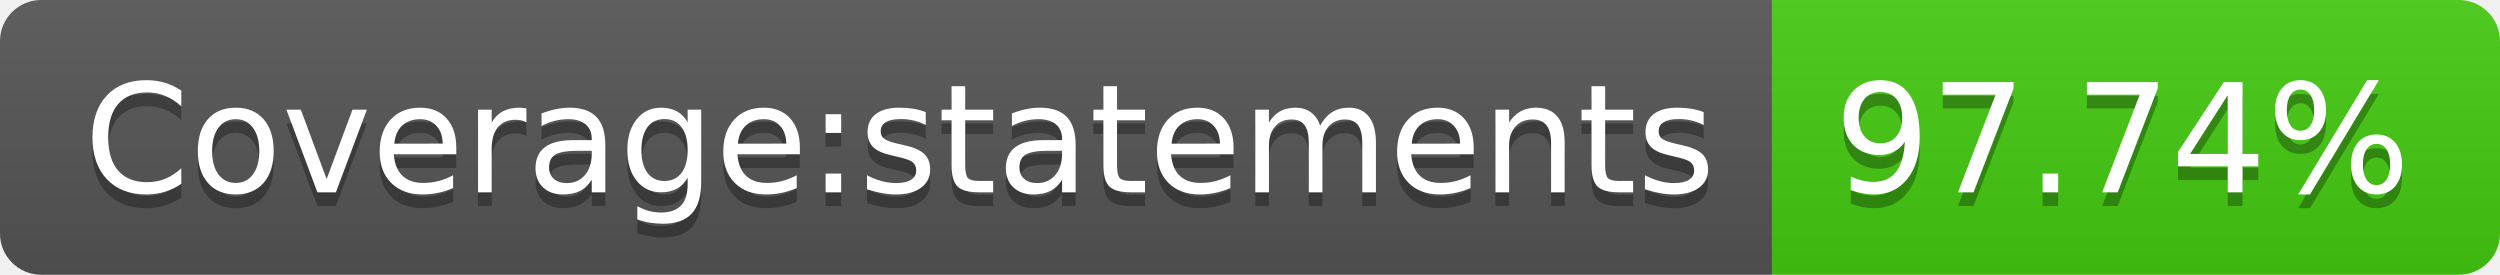
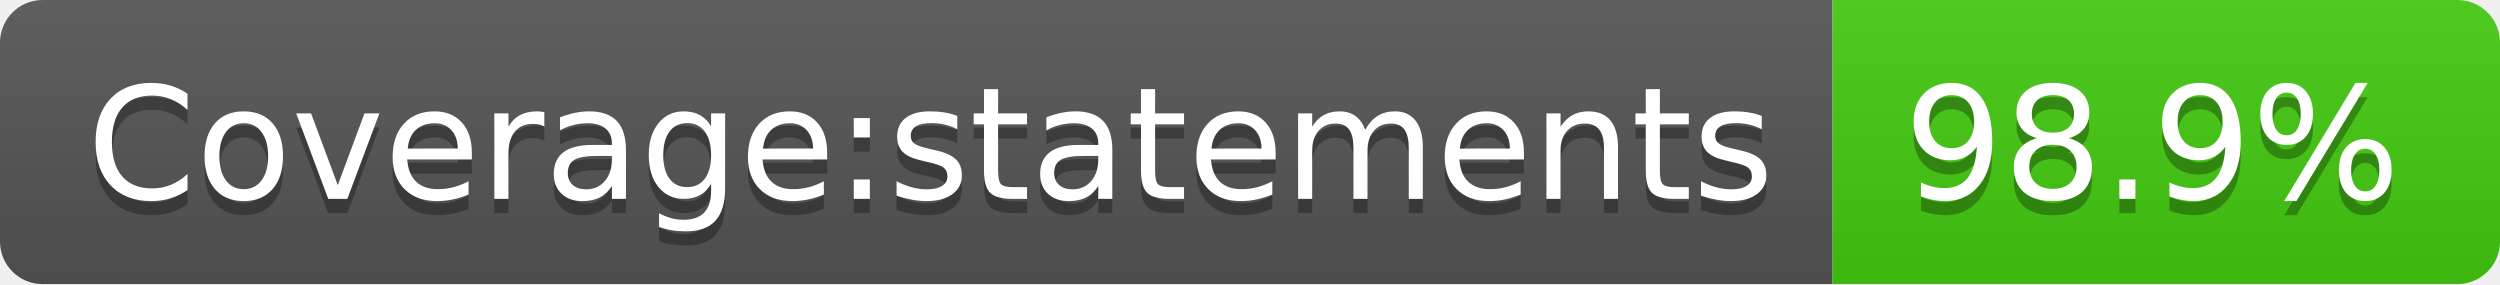
- <svg xmlns="http://www.w3.org/2000/svg" width="182" height="20" role="img" aria-label="Coverage:statements: 97.74%">
+ <svg xmlns="http://www.w3.org/2000/svg" width="176" height="20" role="img" aria-label="Coverage:statements: 98.9%">
  <linearGradient id="s" x2="0" y2="100%">
    <stop offset="0" stop-color="#bbb" stop-opacity=".1" />
    <stop offset="1" stop-opacity=".1" />
  </linearGradient>
  <clipPath id="r">
-     <rect width="182" height="20" rx="3" fill="#fff" />
+     <rect width="176" height="20" rx="3" fill="#fff" />
  </clipPath>
  <g clip-path="url(#r)">
    <rect width="129" height="20" fill="#555" />
-     <rect x="129" width="53" height="20" fill="#4c1" />
-     <rect width="182" height="20" fill="url(#s)" />
+     <rect x="129" width="47" height="20" fill="#4c1" />
+     <rect width="176" height="20" fill="url(#s)" />
  </g>
  <g fill="#fff" text-anchor="middle" font-family="Verdana,Geneva,DejaVu Sans,sans-serif" text-rendering="geometricPrecision" font-size="110">
    <text aria-hidden="true" x="655" y="150" fill="#010101" fill-opacity=".3" transform="scale(.1)" textLength="1190">Coverage:statements</text>
    <text x="655" y="140" transform="scale(.1)" fill="#fff" textLength="1190">Coverage:statements</text>
-     <text aria-hidden="true" x="1545" y="150" fill="#010101" fill-opacity=".3" transform="scale(.1)" textLength="430">97.74%</text>
-     <text x="1545" y="140" transform="scale(.1)" fill="#fff" textLength="430">97.74%</text>
+     <text aria-hidden="true" x="1515" y="150" fill="#010101" fill-opacity=".3" transform="scale(.1)" textLength="370">98.9%</text>
+     <text x="1515" y="140" transform="scale(.1)" fill="#fff" textLength="370">98.9%</text>
  </g>
</svg>
